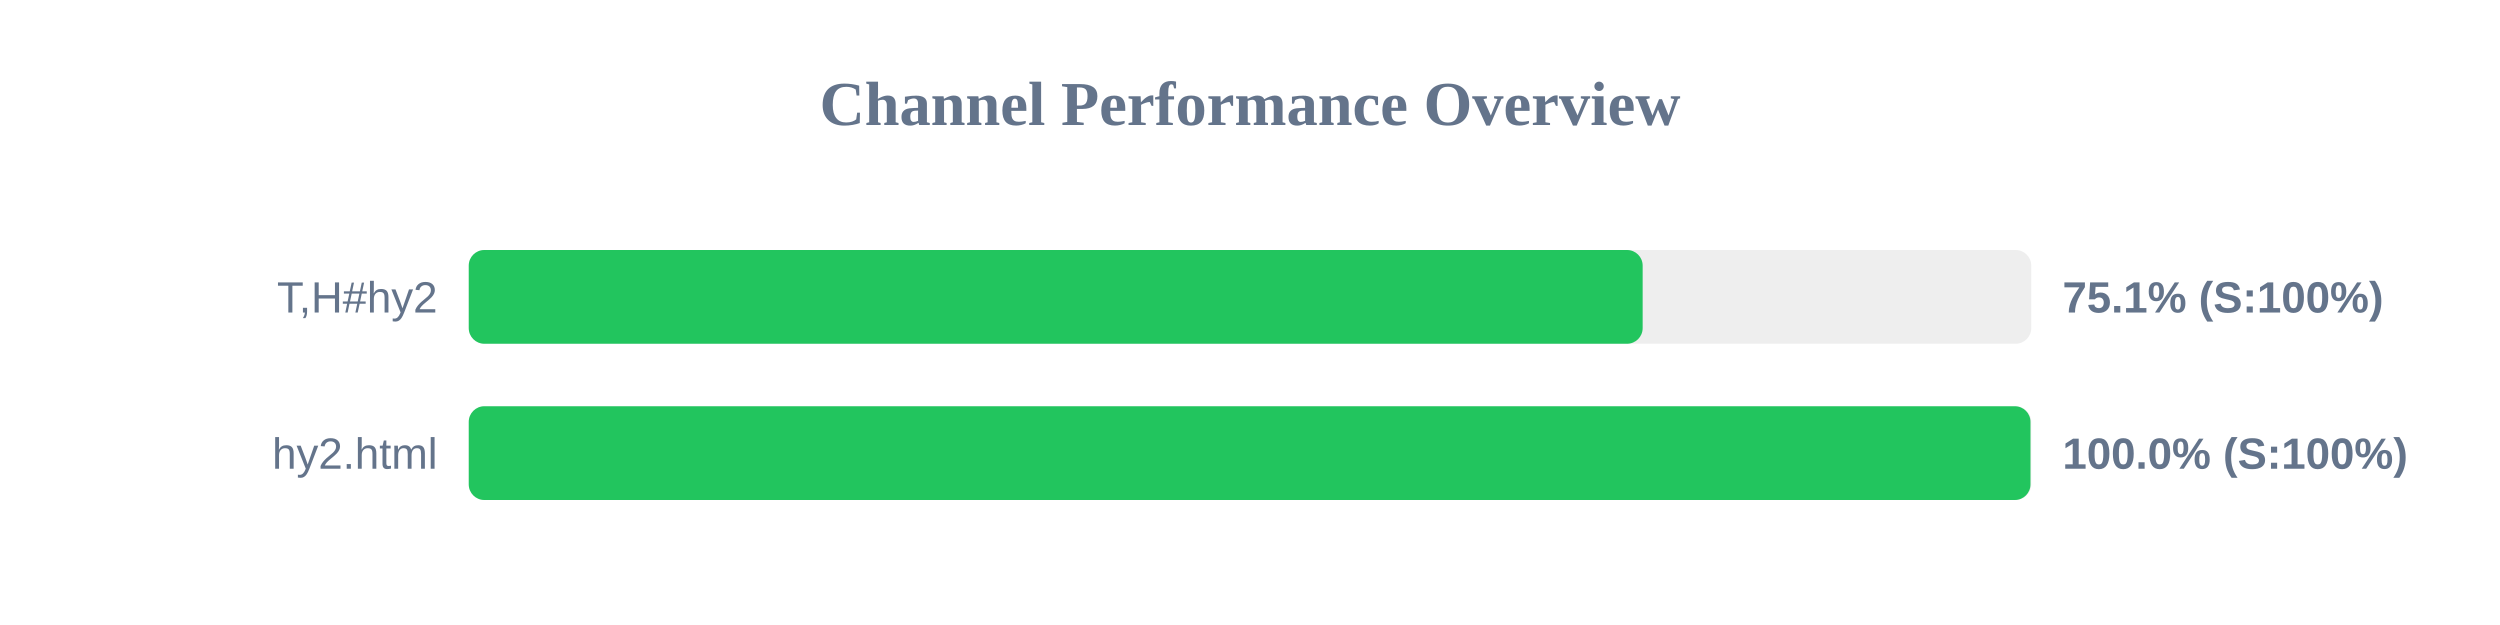
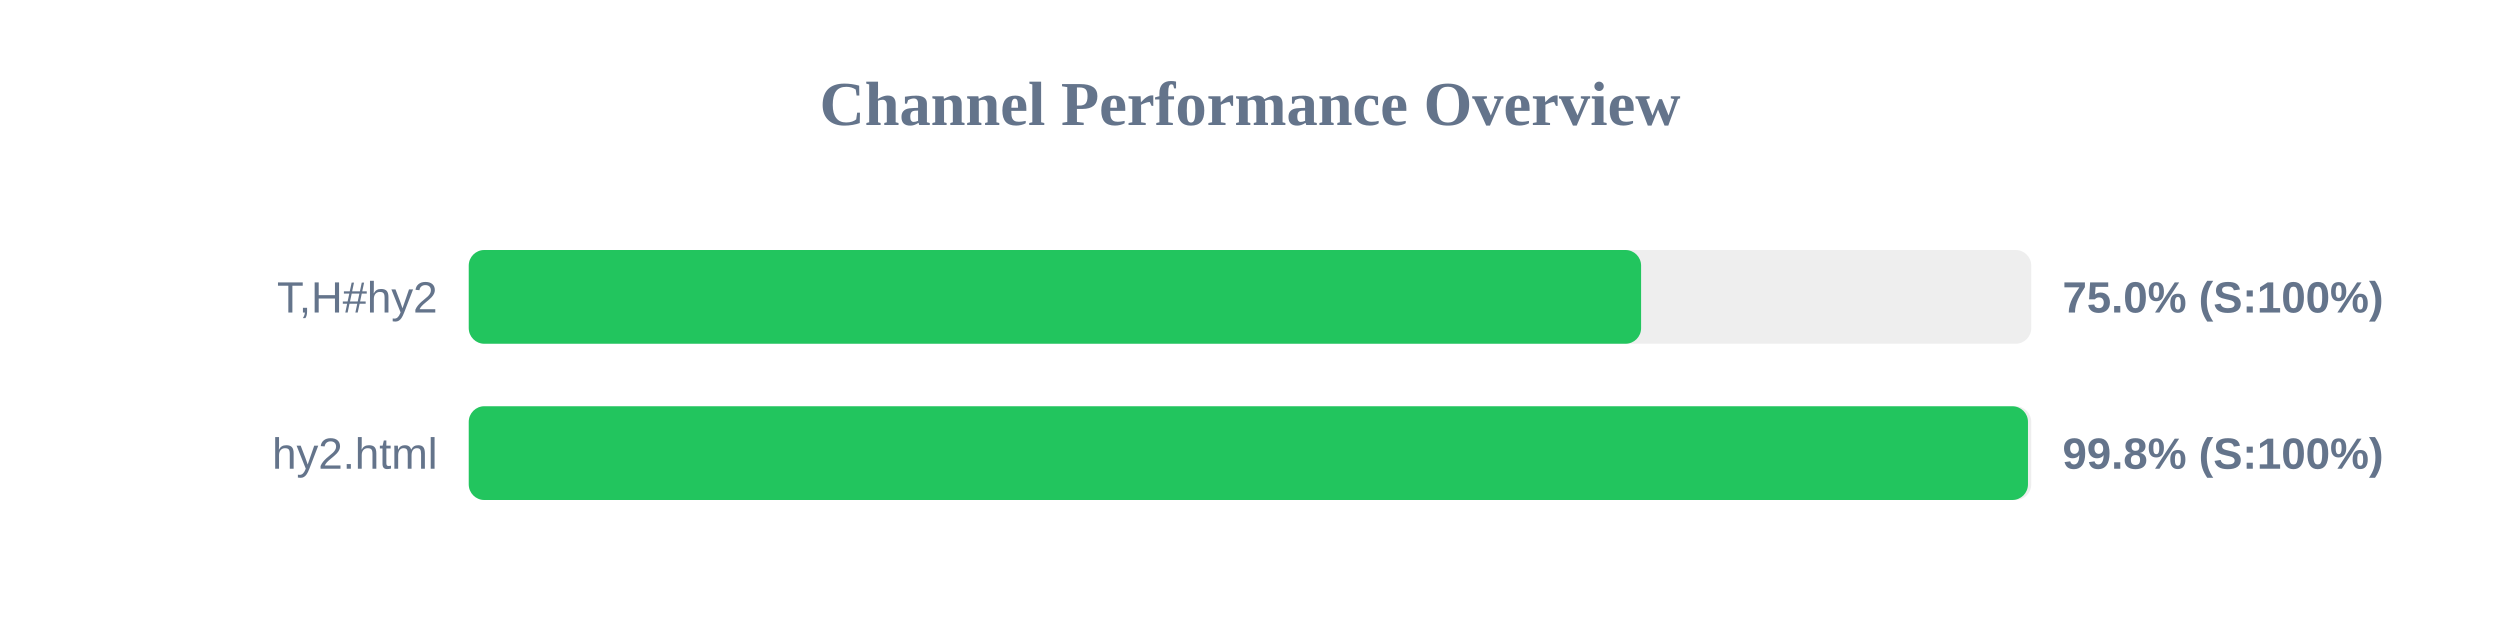
<svg xmlns="http://www.w3.org/2000/svg" width="800" height="200" version="1.1">
  <style>
        .row { font: 14px Arial; fill: #64748b; }
        .score { font: bold 14px Arial; fill: #64748b; }
    </style>
  <text x="400" y="40" text-anchor="middle" font-size="20px" font-weight="bold" fill="#64748b">Channel Performance Overview</text>
  <rect x="150" y="80" width="500" height="30" fill="#eee" rx="5" />
-   <rect x="150" y="80" width="375.65" height="30" fill="#22c55e" rx="5" />
+   <rect x="150" y="80" width="375.15" height="30" fill="#22c55e" rx="5" />
  <text x="140" y="100" text-anchor="end" class="row">T,H#hy2</text>
-   <text x="660" y="100" text-anchor="start" class="score">75.1% (S:100%)</text>
+   <text x="660" y="100" text-anchor="start" class="score">75.0% (S:100%)</text>
  <rect x="150" y="130" width="500" height="30" fill="#eee" rx="5" />
-   <rect x="150" y="130" width="499.75" height="30" fill="#22c55e" rx="5" />
+   <rect x="150" y="130" width="498.95" height="30" fill="#22c55e" rx="5" />
  <text x="140" y="150" text-anchor="end" class="row">hy2.html</text>
-   <text x="660" y="150" text-anchor="start" class="score">100.0% (S:100%)</text>
+   <text x="660" y="150" text-anchor="start" class="score">99.8% (S:100%)</text>
</svg>
